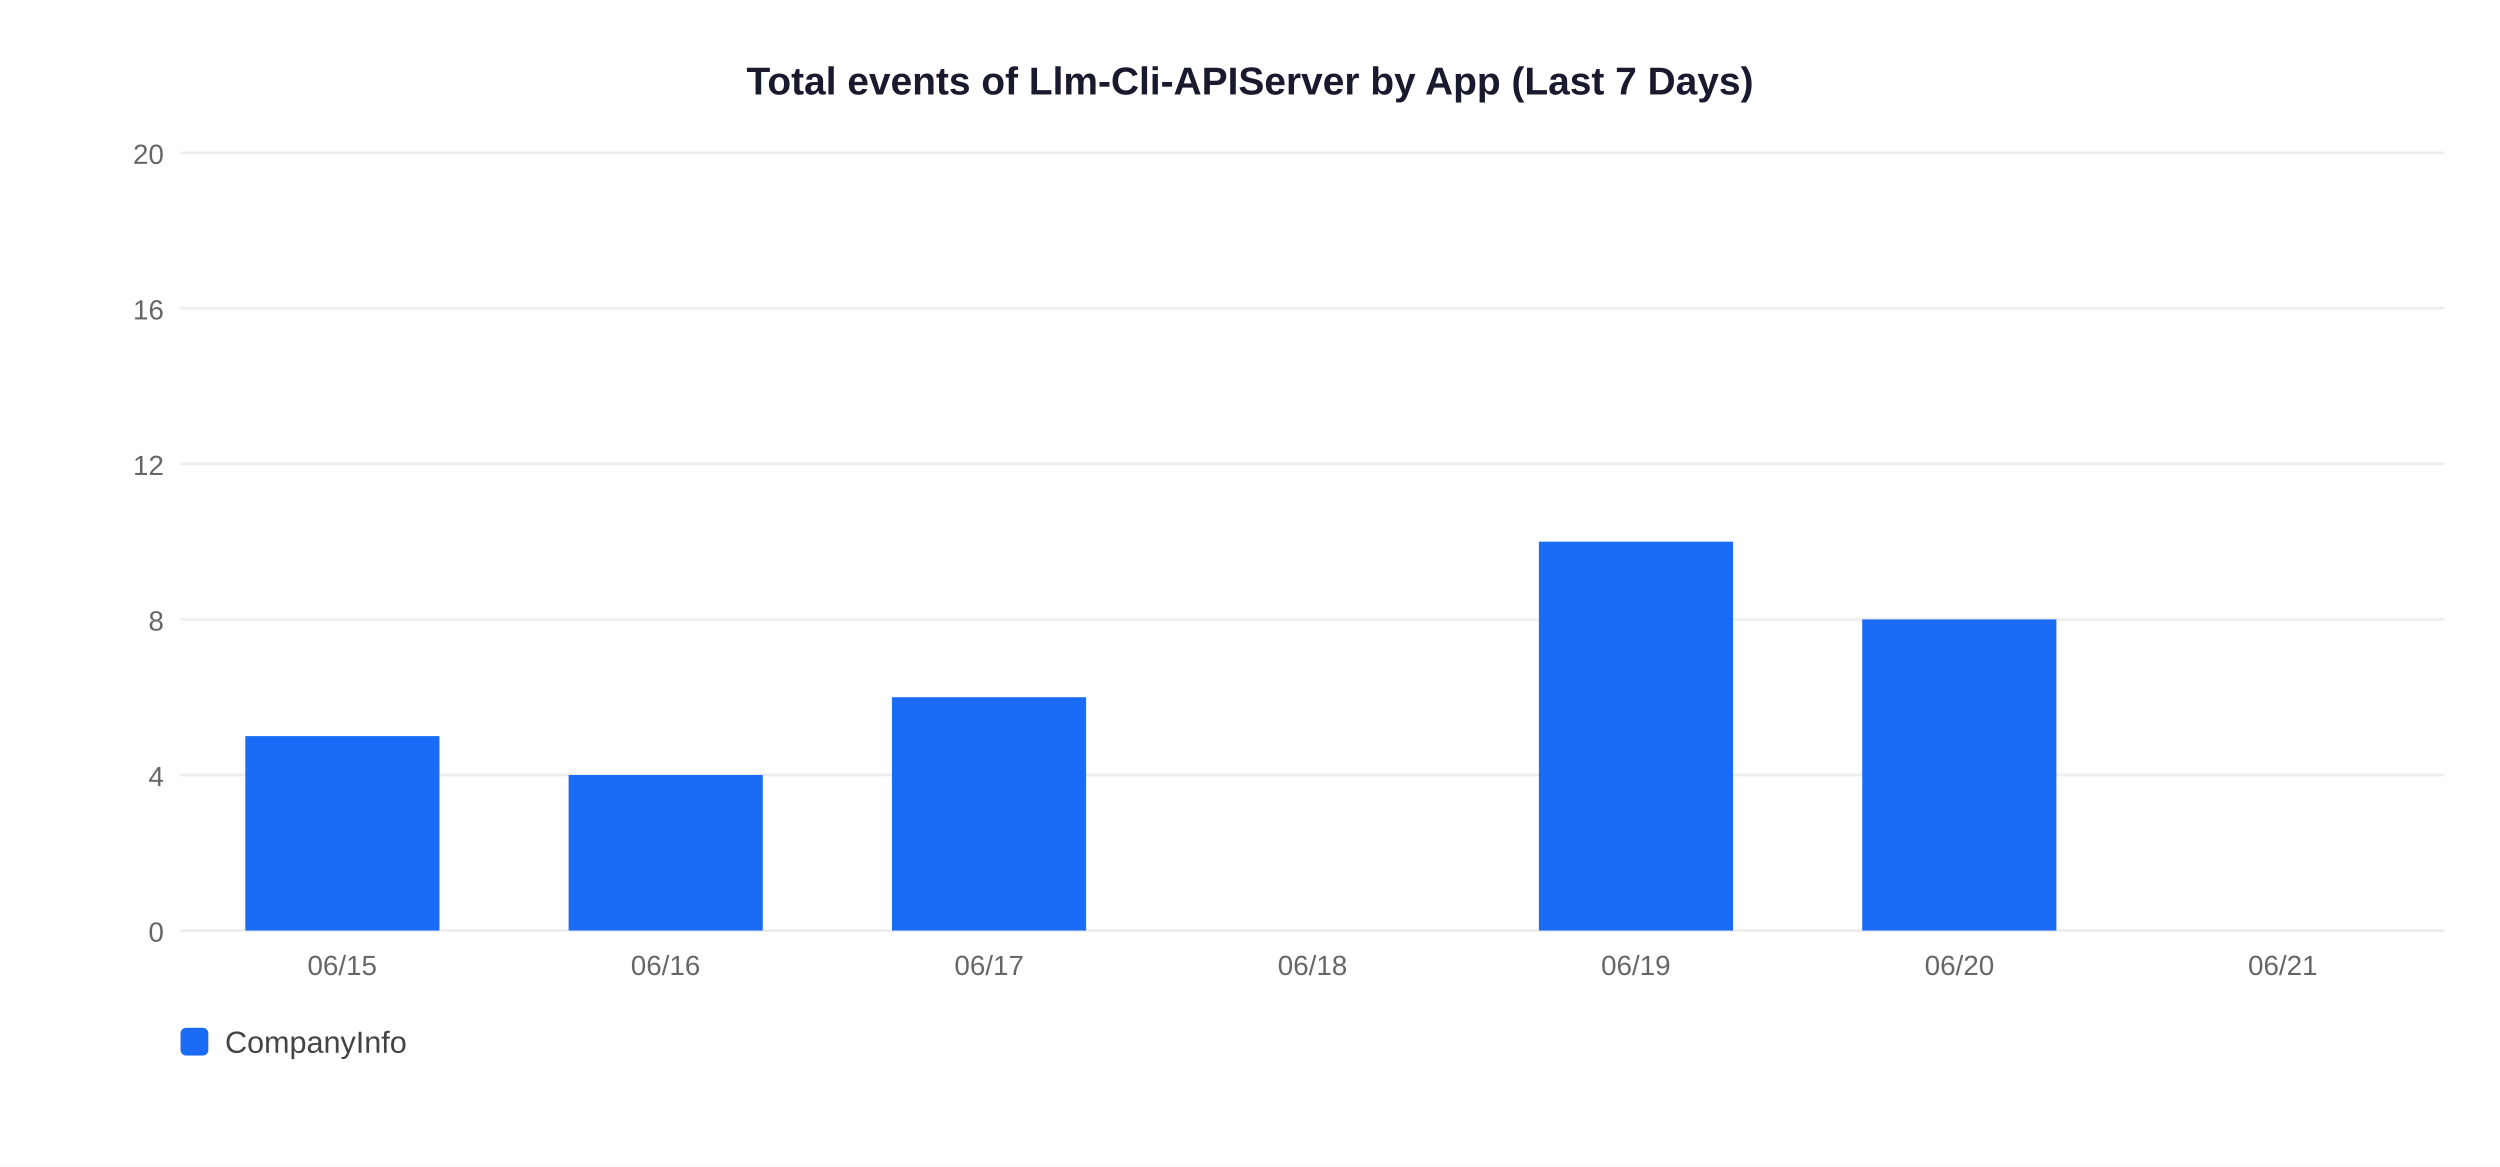
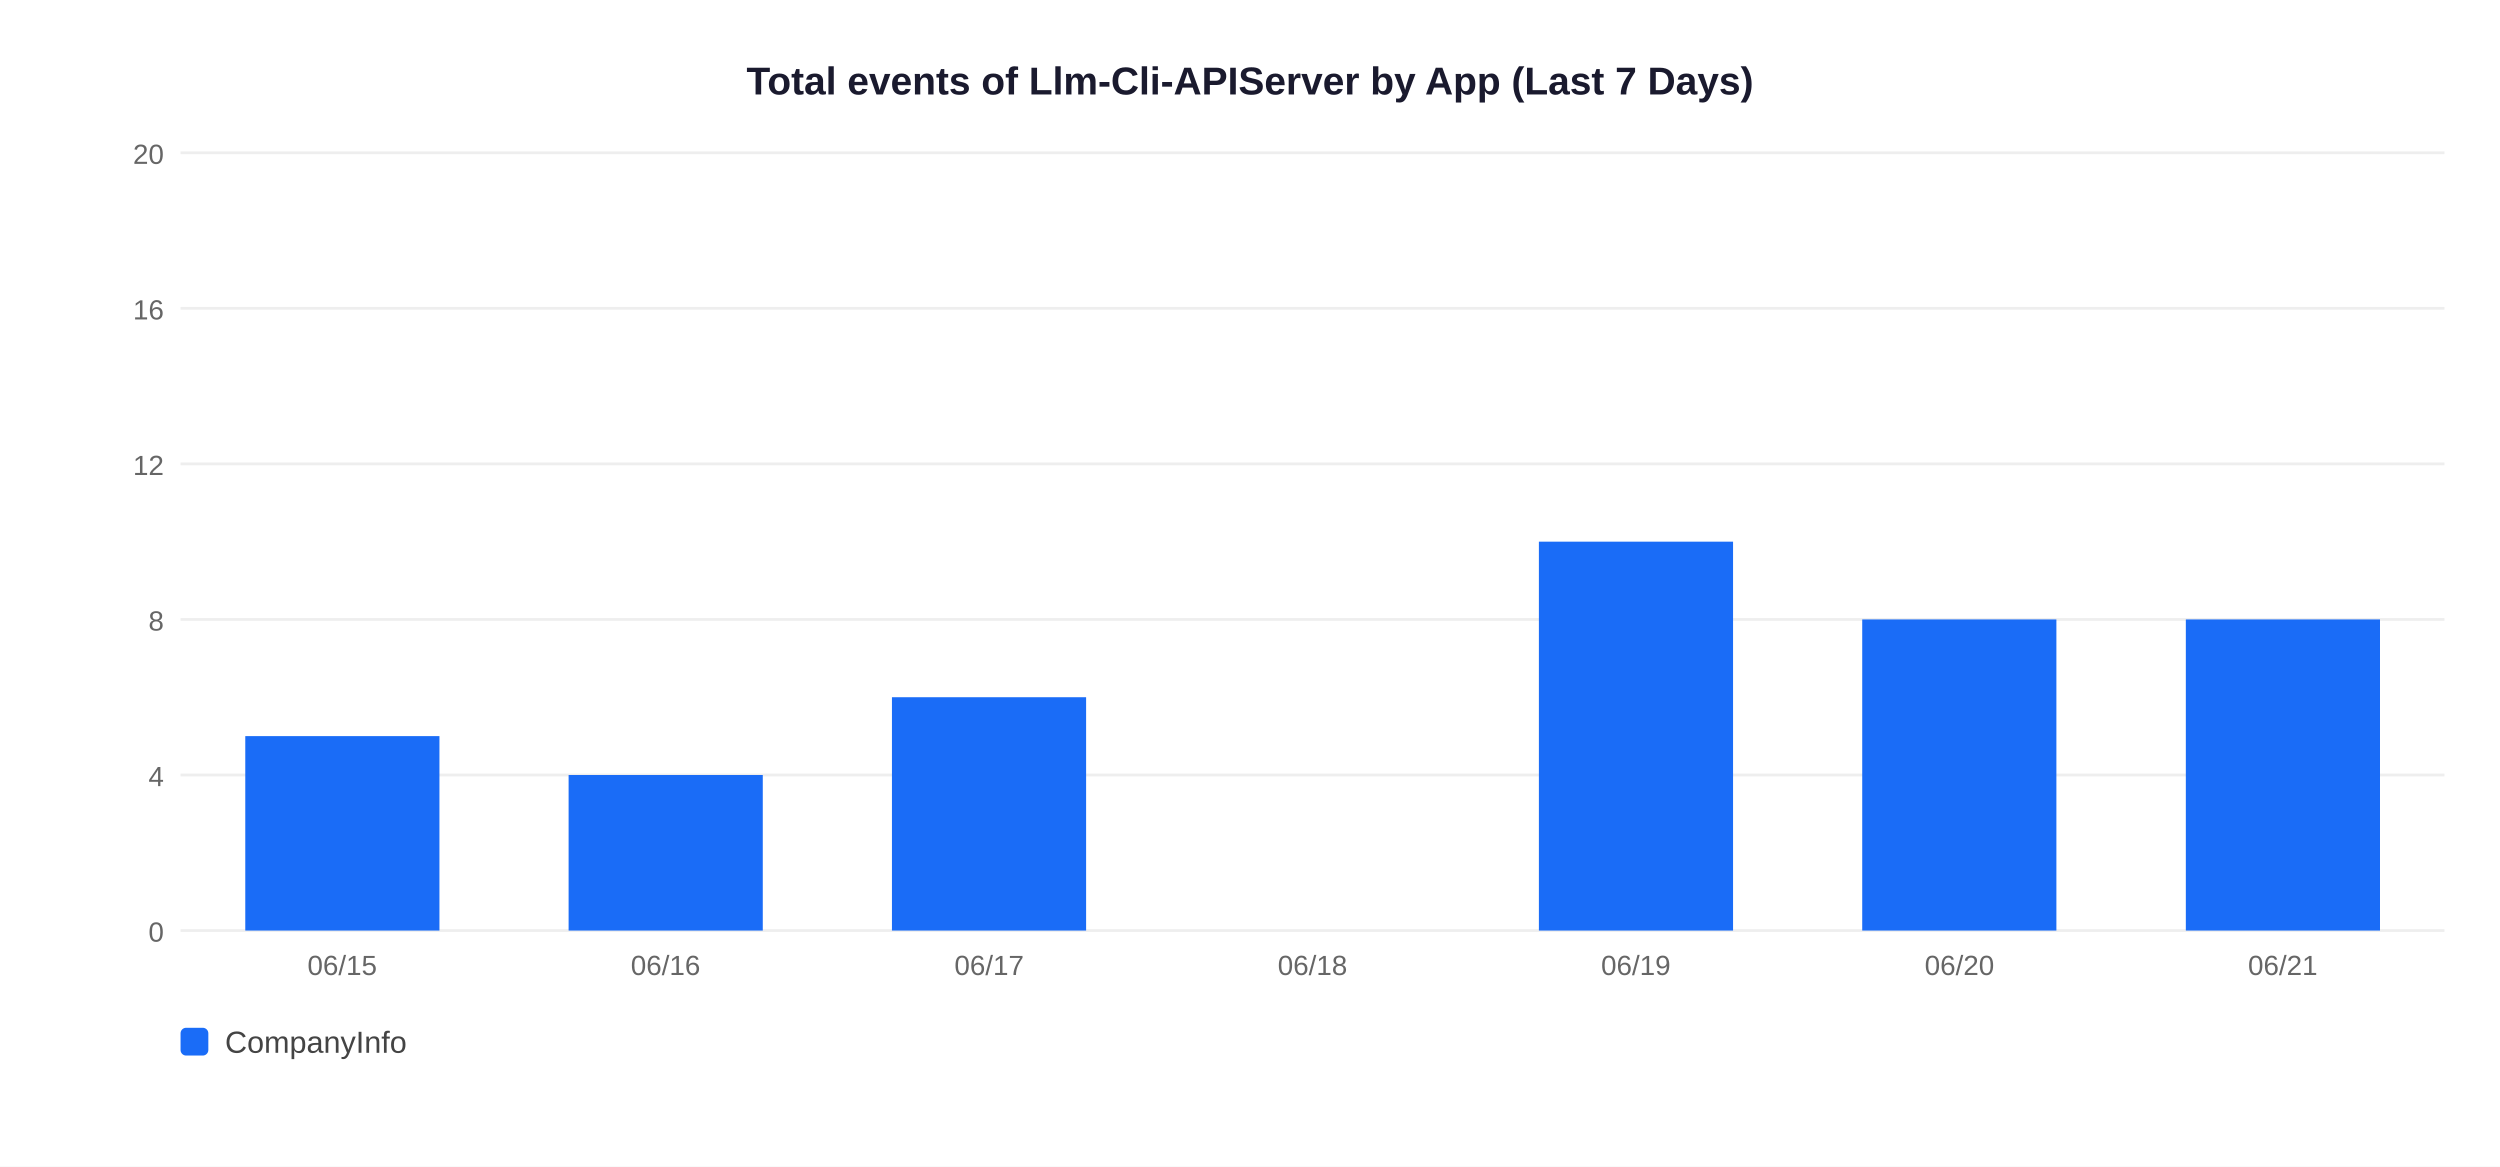
<svg xmlns="http://www.w3.org/2000/svg" width="900" height="420">
  <rect width="900" height="420" fill="white" />
  <text x="450" y="34" text-anchor="middle" font-size="14" font-weight="bold" font-family="Arial,sans-serif" fill="#1a1a2e">Total events of Llm-Cli-APIServer by App (Last 7 Days)</text>
  <line x1="65" y1="335" x2="880" y2="335" stroke="#EEEEEE" stroke-width="1" />
  <text x="59" y="339" text-anchor="end" font-size="10" font-family="Arial,sans-serif" fill="#666">0</text>
  <line x1="65" y1="279" x2="880" y2="279" stroke="#EEEEEE" stroke-width="1" />
  <text x="59" y="283" text-anchor="end" font-size="10" font-family="Arial,sans-serif" fill="#666">4</text>
  <line x1="65" y1="223" x2="880" y2="223" stroke="#EEEEEE" stroke-width="1" />
  <text x="59" y="227" text-anchor="end" font-size="10" font-family="Arial,sans-serif" fill="#666">8</text>
  <line x1="65" y1="167" x2="880" y2="167" stroke="#EEEEEE" stroke-width="1" />
  <text x="59" y="171" text-anchor="end" font-size="10" font-family="Arial,sans-serif" fill="#666">12</text>
  <line x1="65" y1="111" x2="880" y2="111" stroke="#EEEEEE" stroke-width="1" />
  <text x="59" y="115" text-anchor="end" font-size="10" font-family="Arial,sans-serif" fill="#666">16</text>
  <line x1="65" y1="55" x2="880" y2="55" stroke="#EEEEEE" stroke-width="1" />
  <text x="59" y="59" text-anchor="end" font-size="10" font-family="Arial,sans-serif" fill="#666">20</text>
  <rect x="88.3" y="265.0" width="69.9" height="70.0" fill="#1A6CF7" />
  <text x="123.2" y="351" text-anchor="middle" font-size="10" font-family="Arial,sans-serif" fill="#666">06/15</text>
  <rect x="204.7" y="279.0" width="69.9" height="56.0" fill="#1A6CF7" />
  <text x="239.6" y="351" text-anchor="middle" font-size="10" font-family="Arial,sans-serif" fill="#666">06/16</text>
  <rect x="321.1" y="251.0" width="69.9" height="84.0" fill="#1A6CF7" />
  <text x="356.1" y="351" text-anchor="middle" font-size="10" font-family="Arial,sans-serif" fill="#666">06/17</text>
  <text x="472.5" y="351" text-anchor="middle" font-size="10" font-family="Arial,sans-serif" fill="#666">06/18</text>
  <rect x="554.0" y="195.0" width="69.9" height="140.0" fill="#1A6CF7" />
  <text x="588.9" y="351" text-anchor="middle" font-size="10" font-family="Arial,sans-serif" fill="#666">06/19</text>
  <rect x="670.4" y="223.0" width="69.9" height="112.0" fill="#1A6CF7" />
  <text x="705.4" y="351" text-anchor="middle" font-size="10" font-family="Arial,sans-serif" fill="#666">06/20</text>
+   <rect x="786.9" y="223.0" width="69.9" height="112.0" fill="#1A6CF7" />
  <text x="821.8" y="351" text-anchor="middle" font-size="10" font-family="Arial,sans-serif" fill="#666">06/21</text>
  <rect x="65" y="370" width="10" height="10" rx="2" fill="#1A6CF7" />
  <text x="81" y="379" font-size="11" font-family="Arial,sans-serif" fill="#444">CompanyInfo</text>
</svg>
